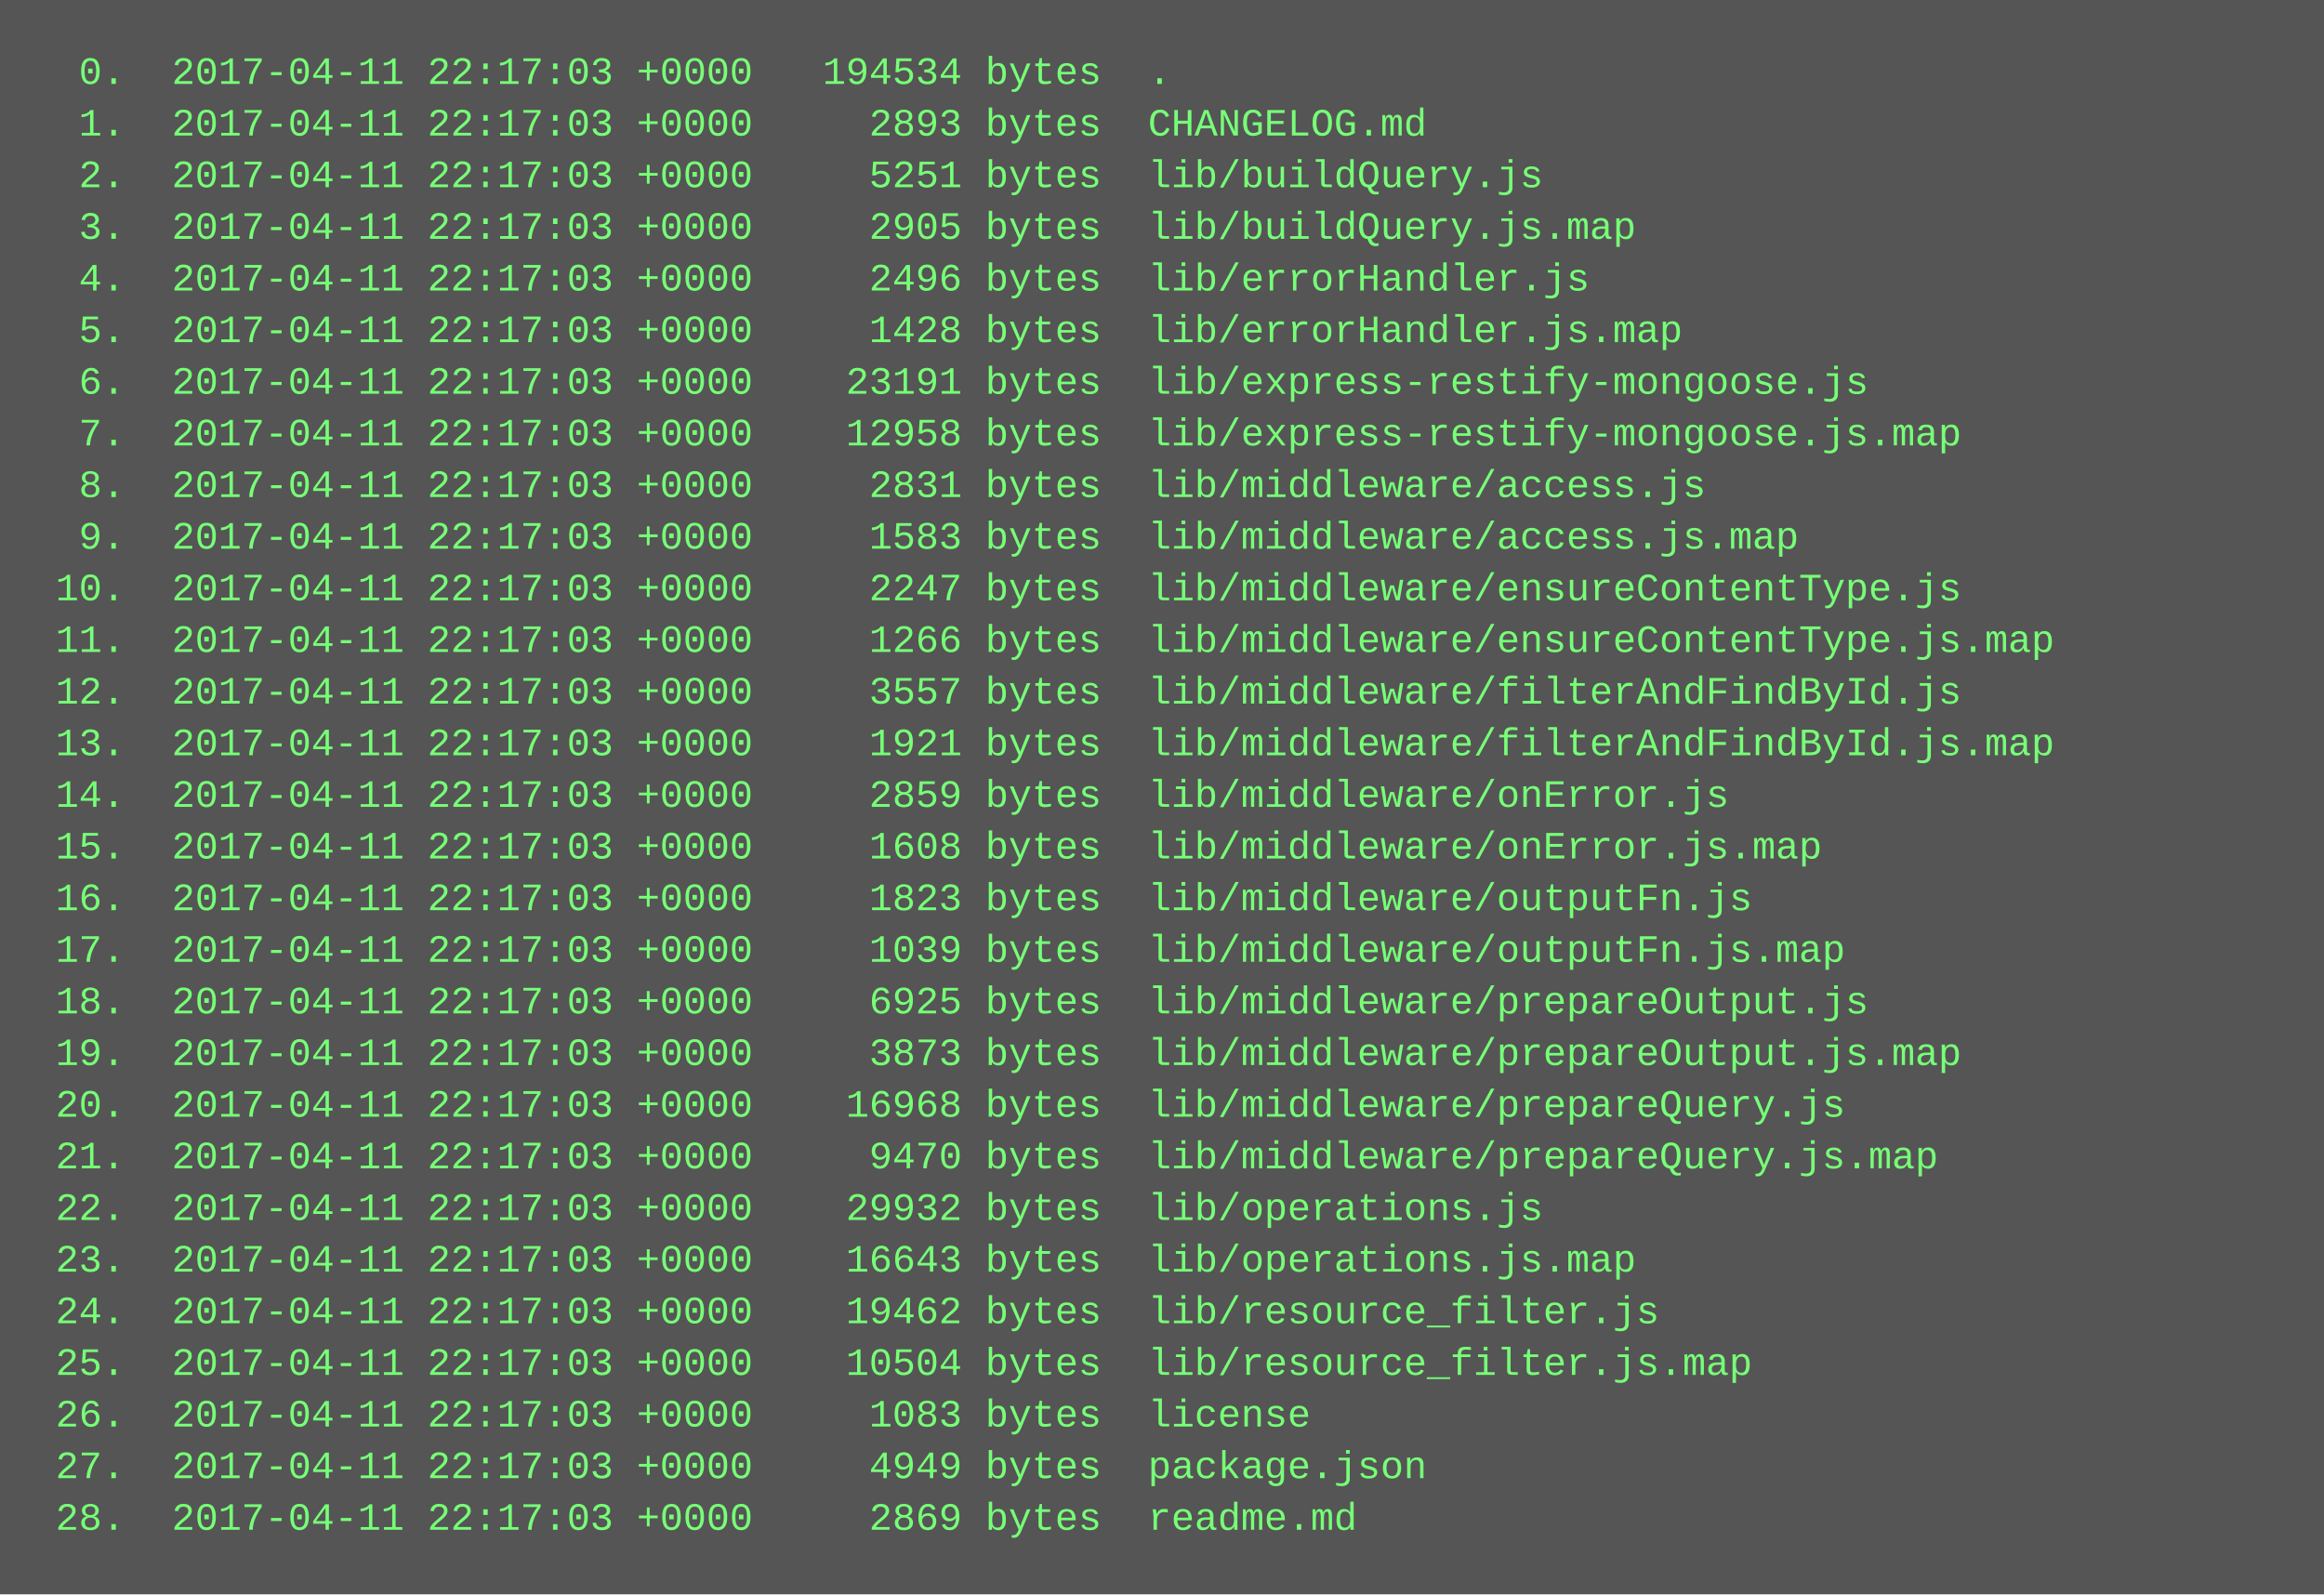
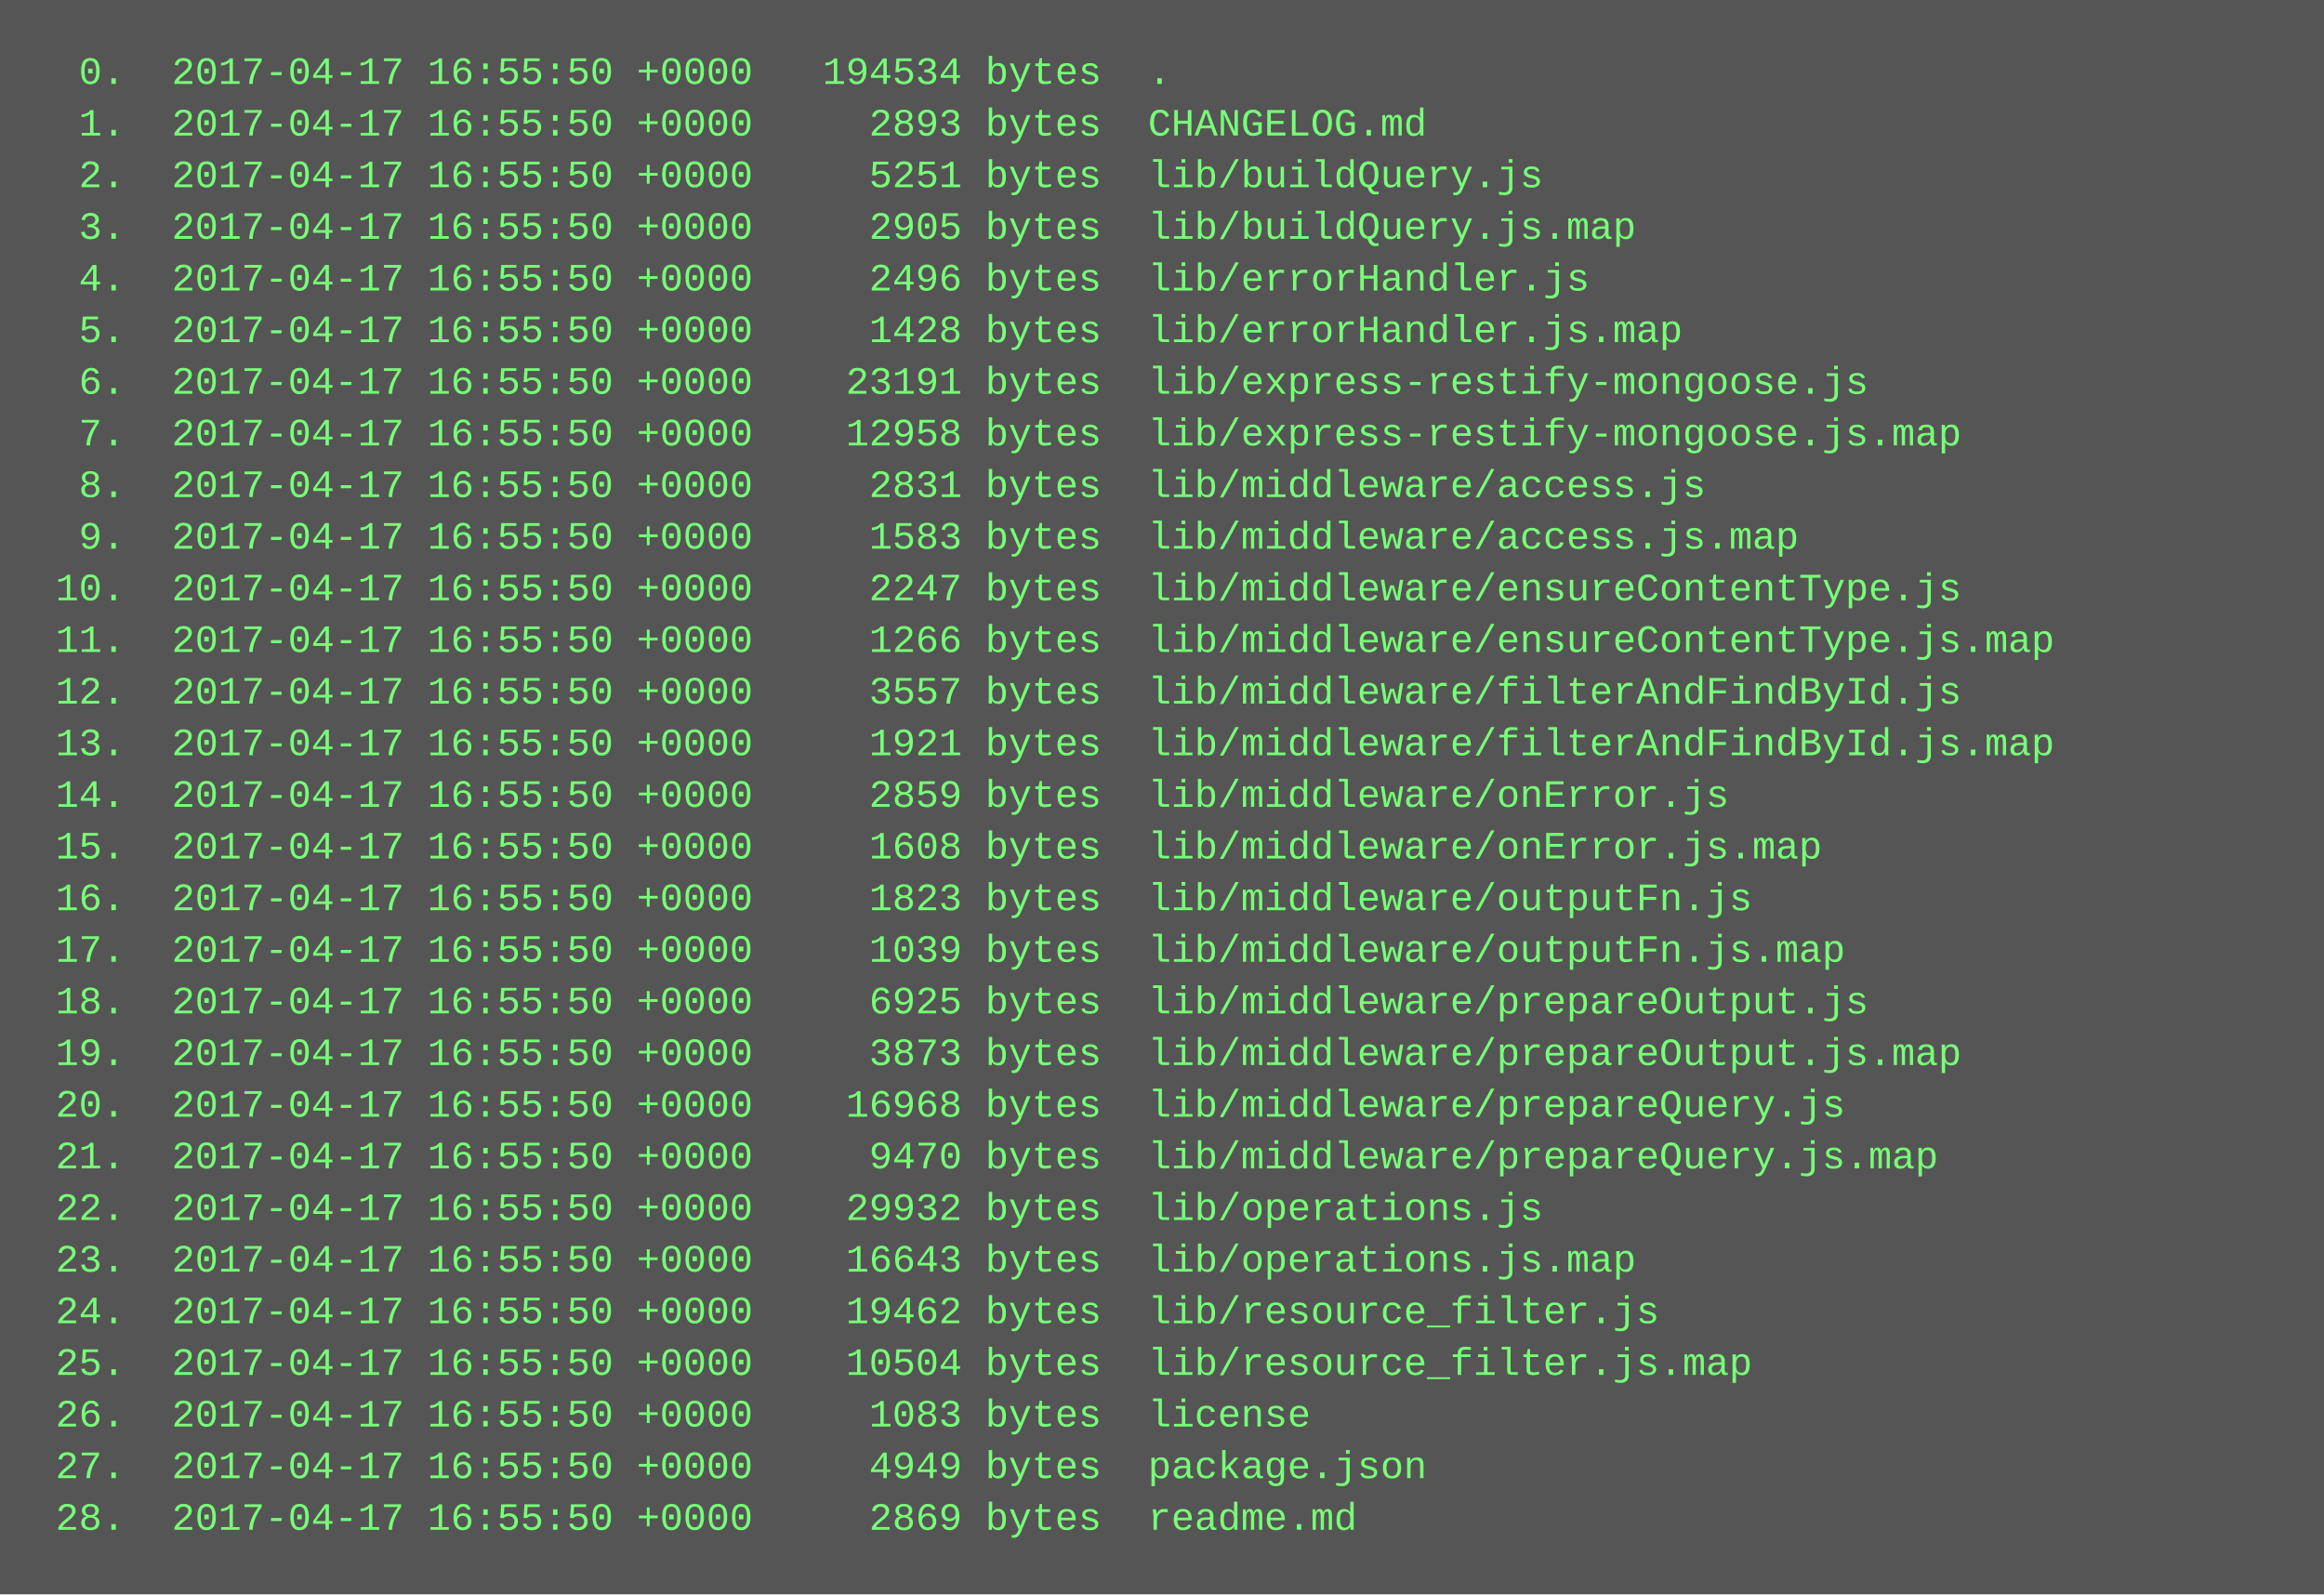
<svg xmlns="http://www.w3.org/2000/svg" height="494" width="720">
  <rect height="494" fill="#555" width="720" />
  <text fill="#7f7" font-family="Courier New" font-size="12" xml:space="preserve">
-     <tspan x="10" y="26">  0.  2017-04-11 22:17:03 +0000   194534 bytes  .</tspan>
-     <tspan x="10" y="42">  1.  2017-04-11 22:17:03 +0000     2893 bytes  CHANGELOG.md</tspan>
-     <tspan x="10" y="58">  2.  2017-04-11 22:17:03 +0000     5251 bytes  lib/buildQuery.js</tspan>
-     <tspan x="10" y="74">  3.  2017-04-11 22:17:03 +0000     2905 bytes  lib/buildQuery.js.map</tspan>
-     <tspan x="10" y="90">  4.  2017-04-11 22:17:03 +0000     2496 bytes  lib/errorHandler.js</tspan>
-     <tspan x="10" y="106">  5.  2017-04-11 22:17:03 +0000     1428 bytes  lib/errorHandler.js.map</tspan>
-     <tspan x="10" y="122">  6.  2017-04-11 22:17:03 +0000    23191 bytes  lib/express-restify-mongoose.js</tspan>
-     <tspan x="10" y="138">  7.  2017-04-11 22:17:03 +0000    12958 bytes  lib/express-restify-mongoose.js.map</tspan>
-     <tspan x="10" y="154">  8.  2017-04-11 22:17:03 +0000     2831 bytes  lib/middleware/access.js</tspan>
-     <tspan x="10" y="170">  9.  2017-04-11 22:17:03 +0000     1583 bytes  lib/middleware/access.js.map</tspan>
-     <tspan x="10" y="186"> 10.  2017-04-11 22:17:03 +0000     2247 bytes  lib/middleware/ensureContentType.js</tspan>
-     <tspan x="10" y="202"> 11.  2017-04-11 22:17:03 +0000     1266 bytes  lib/middleware/ensureContentType.js.map</tspan>
-     <tspan x="10" y="218"> 12.  2017-04-11 22:17:03 +0000     3557 bytes  lib/middleware/filterAndFindById.js</tspan>
-     <tspan x="10" y="234"> 13.  2017-04-11 22:17:03 +0000     1921 bytes  lib/middleware/filterAndFindById.js.map</tspan>
-     <tspan x="10" y="250"> 14.  2017-04-11 22:17:03 +0000     2859 bytes  lib/middleware/onError.js</tspan>
-     <tspan x="10" y="266"> 15.  2017-04-11 22:17:03 +0000     1608 bytes  lib/middleware/onError.js.map</tspan>
-     <tspan x="10" y="282"> 16.  2017-04-11 22:17:03 +0000     1823 bytes  lib/middleware/outputFn.js</tspan>
-     <tspan x="10" y="298"> 17.  2017-04-11 22:17:03 +0000     1039 bytes  lib/middleware/outputFn.js.map</tspan>
-     <tspan x="10" y="314"> 18.  2017-04-11 22:17:03 +0000     6925 bytes  lib/middleware/prepareOutput.js</tspan>
-     <tspan x="10" y="330"> 19.  2017-04-11 22:17:03 +0000     3873 bytes  lib/middleware/prepareOutput.js.map</tspan>
-     <tspan x="10" y="346"> 20.  2017-04-11 22:17:03 +0000    16968 bytes  lib/middleware/prepareQuery.js</tspan>
-     <tspan x="10" y="362"> 21.  2017-04-11 22:17:03 +0000     9470 bytes  lib/middleware/prepareQuery.js.map</tspan>
-     <tspan x="10" y="378"> 22.  2017-04-11 22:17:03 +0000    29932 bytes  lib/operations.js</tspan>
-     <tspan x="10" y="394"> 23.  2017-04-11 22:17:03 +0000    16643 bytes  lib/operations.js.map</tspan>
-     <tspan x="10" y="410"> 24.  2017-04-11 22:17:03 +0000    19462 bytes  lib/resource_filter.js</tspan>
-     <tspan x="10" y="426"> 25.  2017-04-11 22:17:03 +0000    10504 bytes  lib/resource_filter.js.map</tspan>
-     <tspan x="10" y="442"> 26.  2017-04-11 22:17:03 +0000     1083 bytes  license</tspan>
-     <tspan x="10" y="458"> 27.  2017-04-11 22:17:03 +0000     4949 bytes  package.json</tspan>
-     <tspan x="10" y="474"> 28.  2017-04-11 22:17:03 +0000     2869 bytes  readme.md</tspan>
+     <tspan x="10" y="26">  0.  2017-04-17 16:55:50 +0000   194534 bytes  .</tspan>
+     <tspan x="10" y="42">  1.  2017-04-17 16:55:50 +0000     2893 bytes  CHANGELOG.md</tspan>
+     <tspan x="10" y="58">  2.  2017-04-17 16:55:50 +0000     5251 bytes  lib/buildQuery.js</tspan>
+     <tspan x="10" y="74">  3.  2017-04-17 16:55:50 +0000     2905 bytes  lib/buildQuery.js.map</tspan>
+     <tspan x="10" y="90">  4.  2017-04-17 16:55:50 +0000     2496 bytes  lib/errorHandler.js</tspan>
+     <tspan x="10" y="106">  5.  2017-04-17 16:55:50 +0000     1428 bytes  lib/errorHandler.js.map</tspan>
+     <tspan x="10" y="122">  6.  2017-04-17 16:55:50 +0000    23191 bytes  lib/express-restify-mongoose.js</tspan>
+     <tspan x="10" y="138">  7.  2017-04-17 16:55:50 +0000    12958 bytes  lib/express-restify-mongoose.js.map</tspan>
+     <tspan x="10" y="154">  8.  2017-04-17 16:55:50 +0000     2831 bytes  lib/middleware/access.js</tspan>
+     <tspan x="10" y="170">  9.  2017-04-17 16:55:50 +0000     1583 bytes  lib/middleware/access.js.map</tspan>
+     <tspan x="10" y="186"> 10.  2017-04-17 16:55:50 +0000     2247 bytes  lib/middleware/ensureContentType.js</tspan>
+     <tspan x="10" y="202"> 11.  2017-04-17 16:55:50 +0000     1266 bytes  lib/middleware/ensureContentType.js.map</tspan>
+     <tspan x="10" y="218"> 12.  2017-04-17 16:55:50 +0000     3557 bytes  lib/middleware/filterAndFindById.js</tspan>
+     <tspan x="10" y="234"> 13.  2017-04-17 16:55:50 +0000     1921 bytes  lib/middleware/filterAndFindById.js.map</tspan>
+     <tspan x="10" y="250"> 14.  2017-04-17 16:55:50 +0000     2859 bytes  lib/middleware/onError.js</tspan>
+     <tspan x="10" y="266"> 15.  2017-04-17 16:55:50 +0000     1608 bytes  lib/middleware/onError.js.map</tspan>
+     <tspan x="10" y="282"> 16.  2017-04-17 16:55:50 +0000     1823 bytes  lib/middleware/outputFn.js</tspan>
+     <tspan x="10" y="298"> 17.  2017-04-17 16:55:50 +0000     1039 bytes  lib/middleware/outputFn.js.map</tspan>
+     <tspan x="10" y="314"> 18.  2017-04-17 16:55:50 +0000     6925 bytes  lib/middleware/prepareOutput.js</tspan>
+     <tspan x="10" y="330"> 19.  2017-04-17 16:55:50 +0000     3873 bytes  lib/middleware/prepareOutput.js.map</tspan>
+     <tspan x="10" y="346"> 20.  2017-04-17 16:55:50 +0000    16968 bytes  lib/middleware/prepareQuery.js</tspan>
+     <tspan x="10" y="362"> 21.  2017-04-17 16:55:50 +0000     9470 bytes  lib/middleware/prepareQuery.js.map</tspan>
+     <tspan x="10" y="378"> 22.  2017-04-17 16:55:50 +0000    29932 bytes  lib/operations.js</tspan>
+     <tspan x="10" y="394"> 23.  2017-04-17 16:55:50 +0000    16643 bytes  lib/operations.js.map</tspan>
+     <tspan x="10" y="410"> 24.  2017-04-17 16:55:50 +0000    19462 bytes  lib/resource_filter.js</tspan>
+     <tspan x="10" y="426"> 25.  2017-04-17 16:55:50 +0000    10504 bytes  lib/resource_filter.js.map</tspan>
+     <tspan x="10" y="442"> 26.  2017-04-17 16:55:50 +0000     1083 bytes  license</tspan>
+     <tspan x="10" y="458"> 27.  2017-04-17 16:55:50 +0000     4949 bytes  package.json</tspan>
+     <tspan x="10" y="474"> 28.  2017-04-17 16:55:50 +0000     2869 bytes  readme.md</tspan>
  </text>
</svg>
